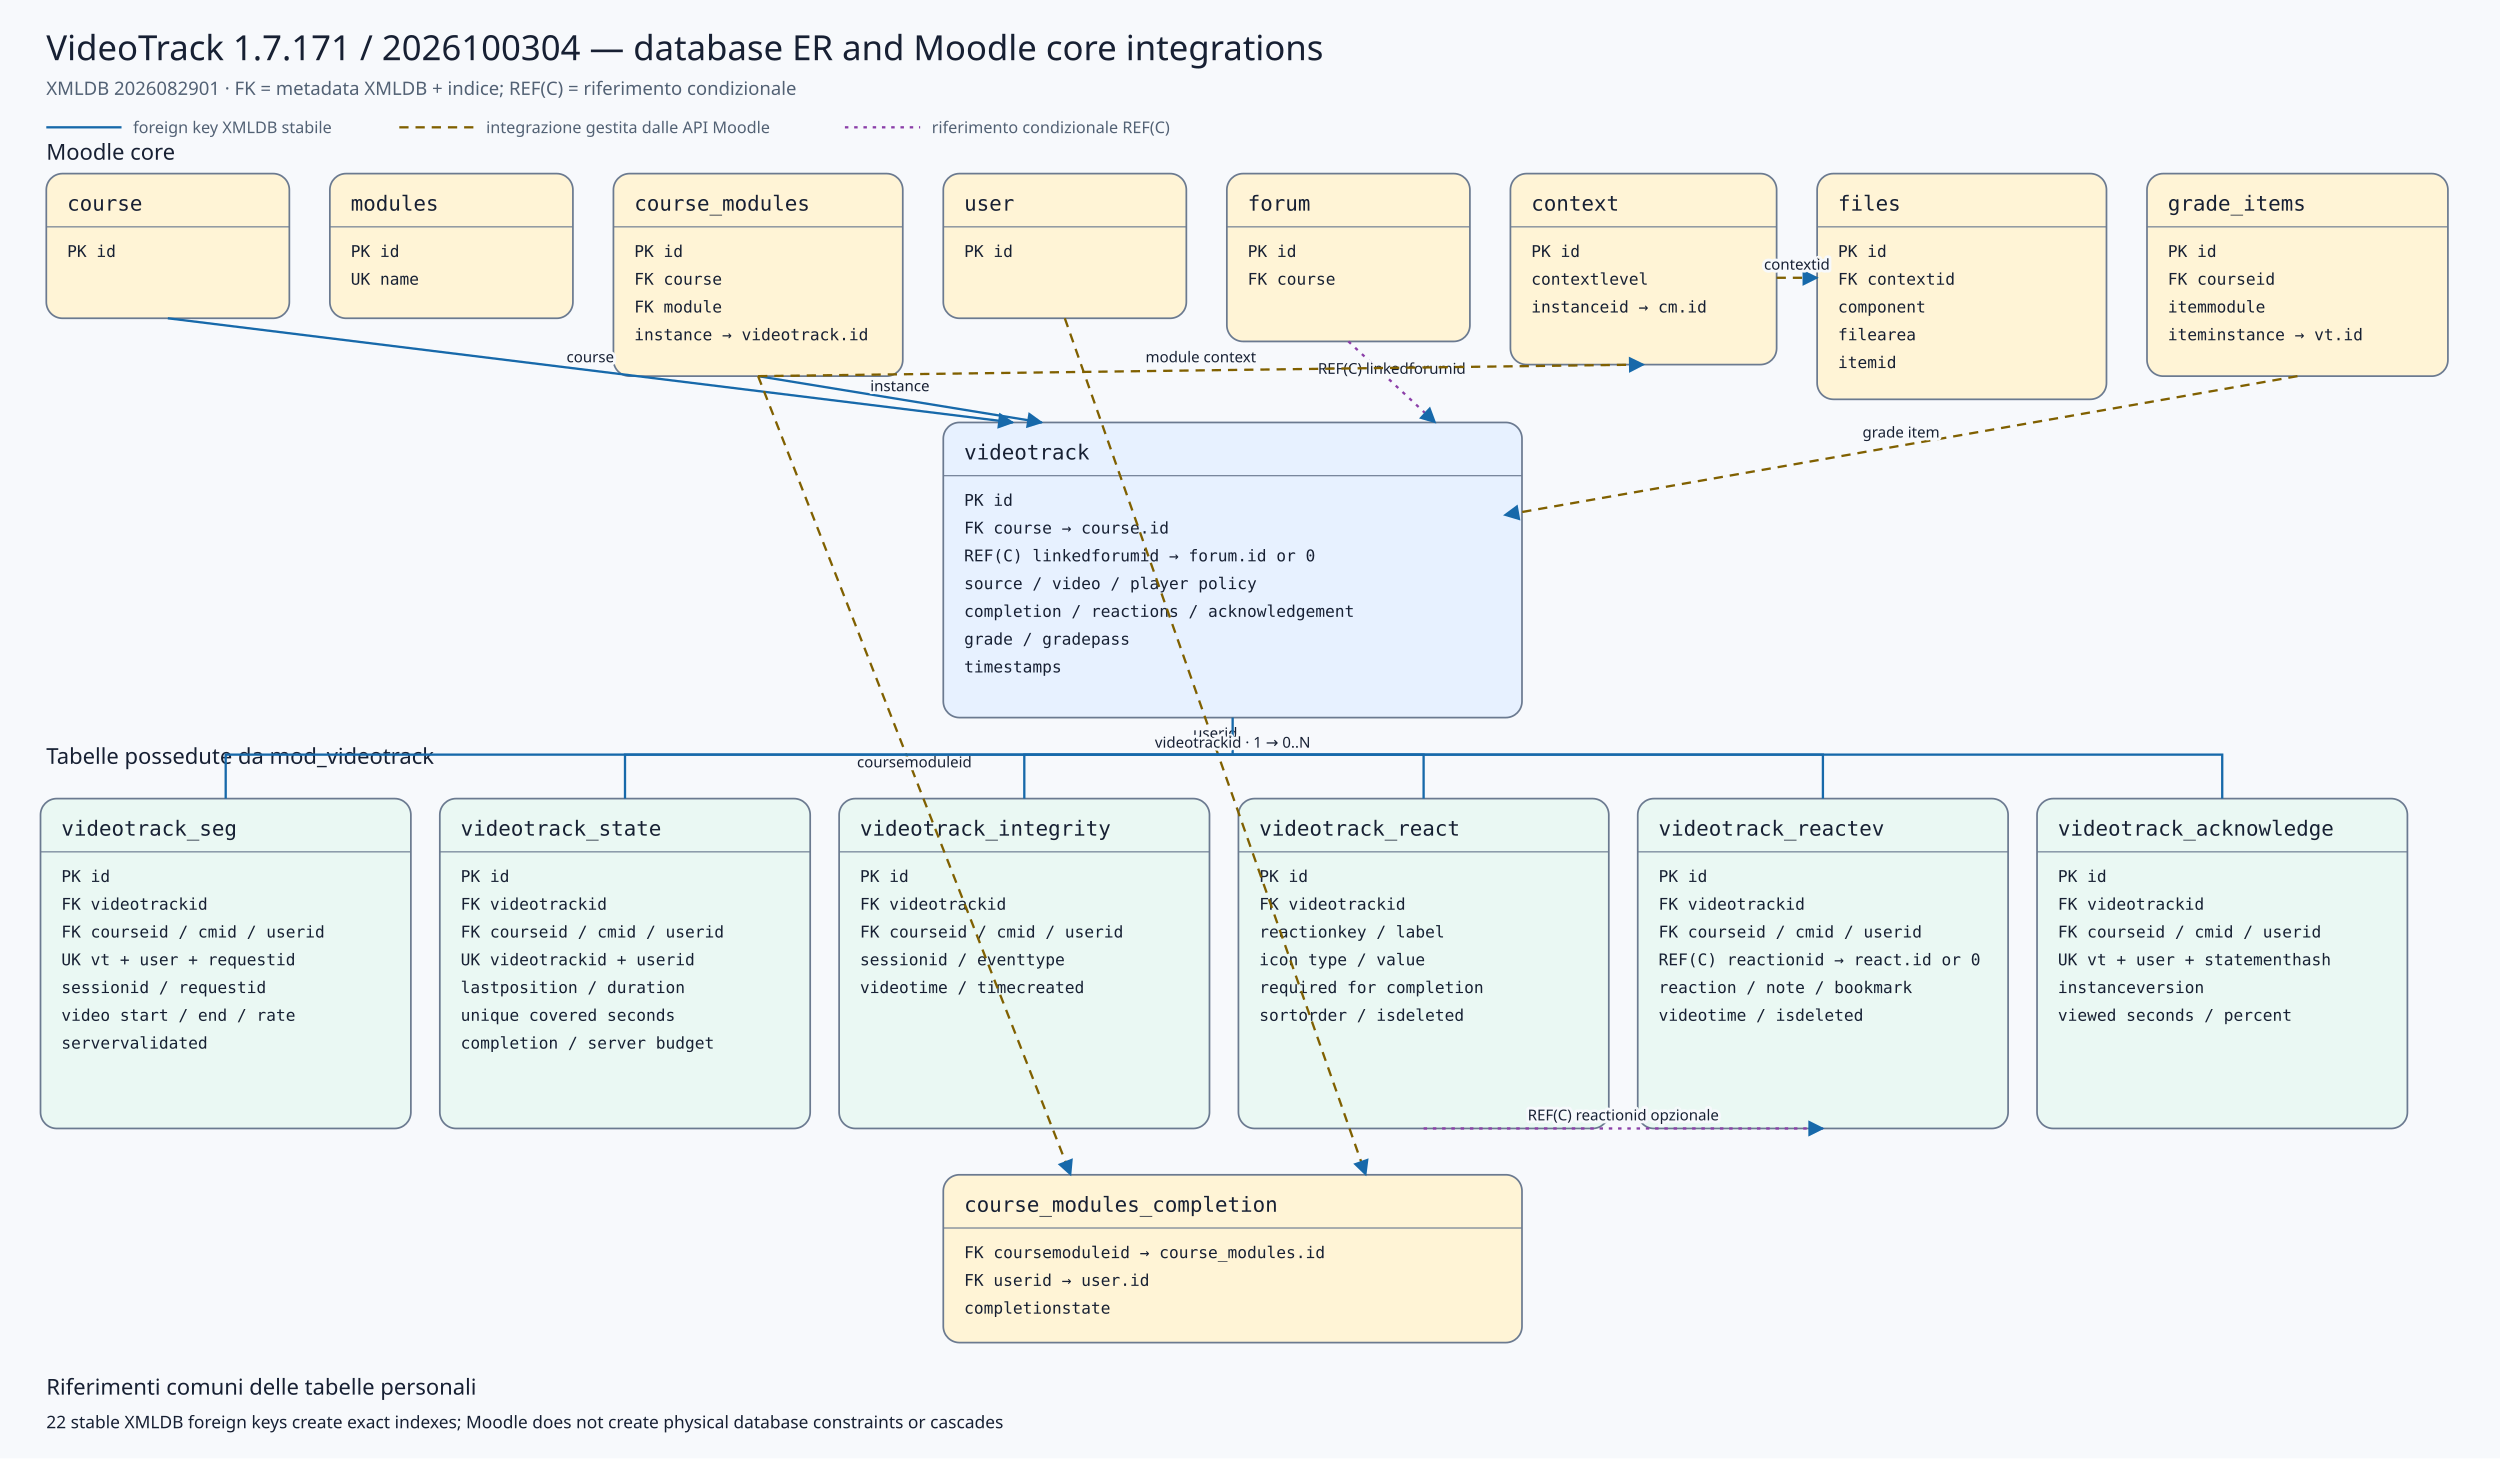
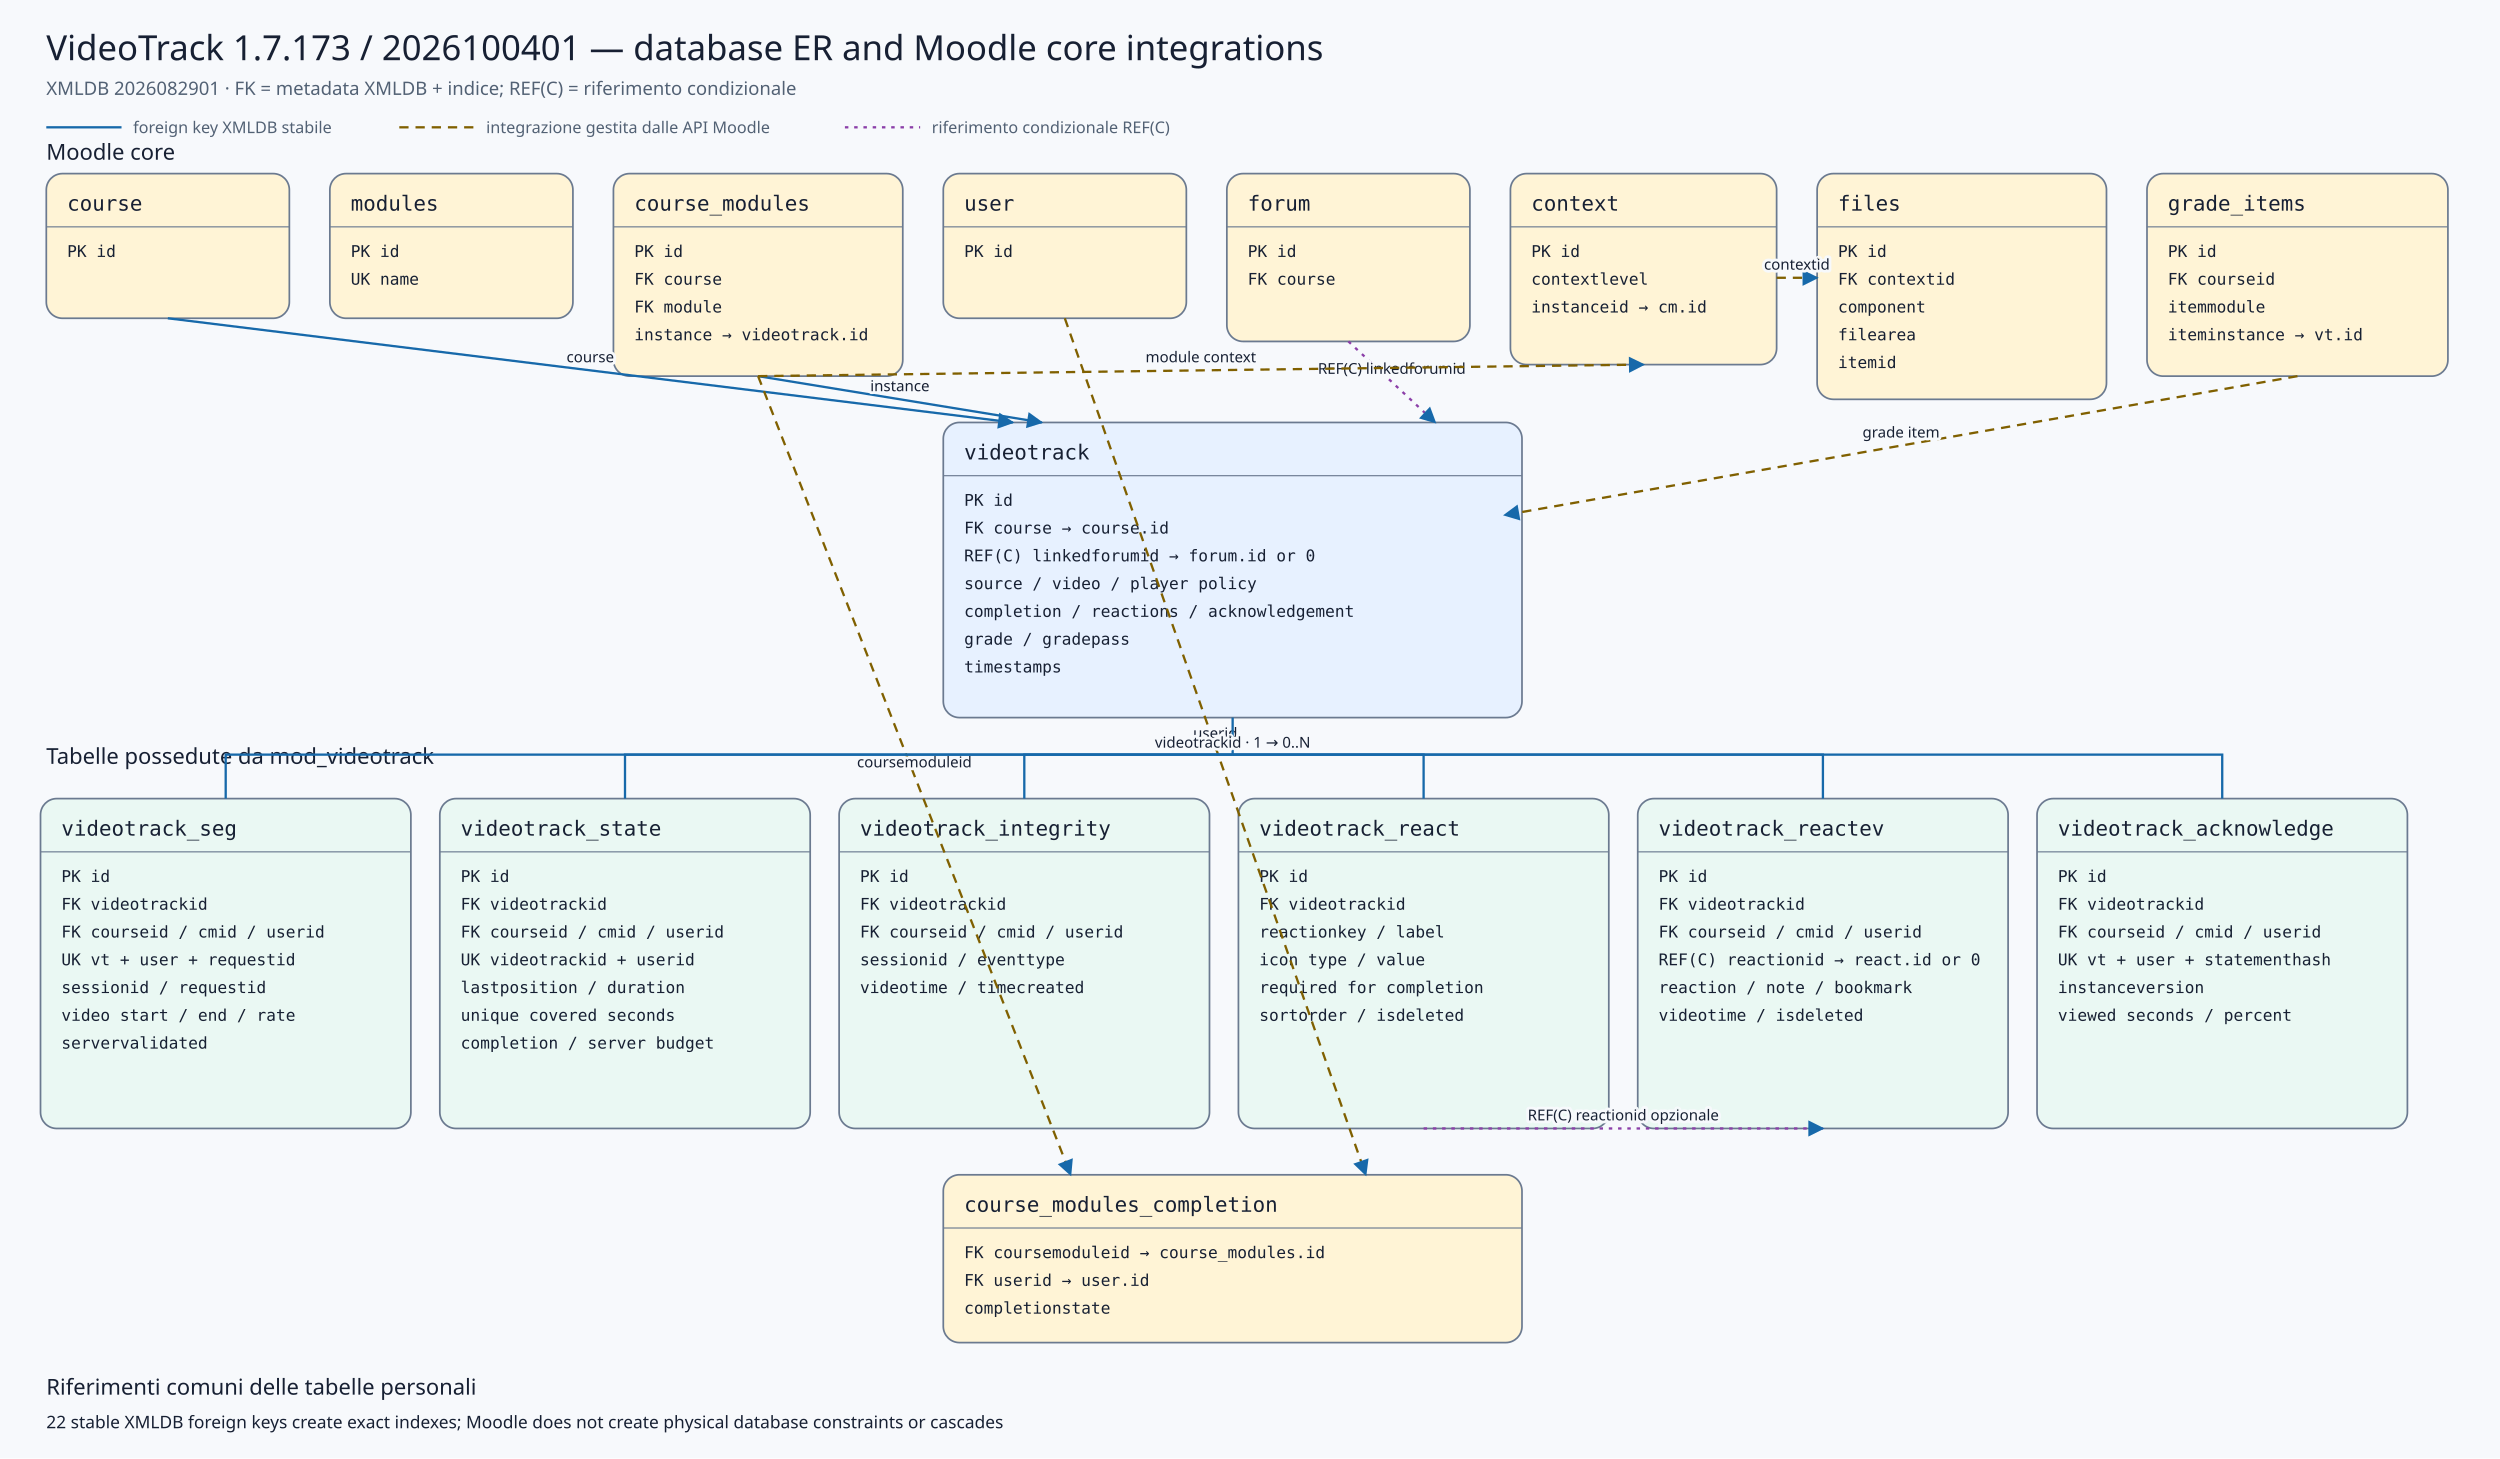
<svg xmlns="http://www.w3.org/2000/svg" viewBox="0 0 2160 1260" width="2160" height="1260" role="img" aria-labelledby="title desc">
  <defs>
    <marker id="arrow" viewBox="0 0 10 10" refX="9" refY="5" markerWidth="7" markerHeight="7" orient="auto-start-reverse">
      <path d="M 0 0 L 10 5 L 0 10 z" />
    </marker>
    <marker id="conditionalarrow" viewBox="0 0 10 10" refX="9" refY="5" markerWidth="7" markerHeight="7" orient="auto-start-reverse">
      <path d="M 0 0 L 10 5 L 0 10 z" fill="#8b3fa8" />
    </marker>
    <style>
    .background{fill:#f7f9fc} .title{font:500 30px system-ui,sans-serif;fill:#172033} .subtitle{font:400 16px system-ui,sans-serif;fill:#526174}
    .section{font:500 19px system-ui,sans-serif;fill:#172033} .entity rect{stroke:#6b7a90;stroke-width:1.5} .entity line{stroke:#6b7a90}
    .entity.core rect{fill:#fff4d6} .entity.plugin rect{fill:#e7f1ff} .entity.child rect{fill:#eaf8f3}
    .entity-title{font:500 18px ui-monospace,SFMono-Regular,Consolas,monospace;fill:#172033} .entity-row{font:400 14px ui-monospace,SFMono-Regular,Consolas,monospace;fill:#172033}
    .relation{fill:none;stroke:#1769aa;stroke-width:2} .conditional{fill:none;stroke:#8b3fa8;stroke-width:2;stroke-dasharray:3 5} .indirect{fill:none;stroke:#806000;stroke-width:2;stroke-dasharray:8 6} marker path{fill:#1769aa}
    .edge-label{font:500 13px system-ui,sans-serif;fill:#172033;text-anchor:middle;paint-order:stroke;stroke:#f7f9fc;stroke-width:5px;stroke-linejoin:round}
    .legend{font:400 14px system-ui,sans-serif;fill:#526174} .note{font:400 15px system-ui,sans-serif;fill:#172033}
  </style>
  </defs>
  <rect class="background" x="0" y="0" width="2160" height="1260" />
-   <text class="title" x="40" y="52">VideoTrack 1.7.171 / 2026100304 — database ER and Moodle core integrations</text>
+   <text class="title" x="40" y="52">VideoTrack 1.7.173 / 2026100401 — database ER and Moodle core integrations</text>
  <text class="subtitle" x="40" y="82">XMLDB 2026082901 · FK = metadata XMLDB + indice; REF(C) = riferimento condizionale</text>
  <line class="relation" x1="40" y1="110" x2="105" y2="110" />
  <text class="legend" x="115" y="115">foreign key XMLDB stabile</text>
  <line class="indirect" x1="345" y1="110" x2="410" y2="110" />
  <text class="legend" x="420" y="115">integrazione gestita dalle API Moodle</text>
  <line class="conditional" x1="730" y1="110" x2="795" y2="110" />
  <text class="legend" x="805" y="115">riferimento condizionale REF(C)</text>
  <text class="section" x="40" y="138">Moodle core</text>
  <text class="section" x="40" y="660">Tabelle possedute da mod_videotrack</text>
  <g class="entity core">
    <rect x="40" y="150" width="210" height="125" rx="14" />
    <text class="entity-title" x="58" y="182">course</text>
    <line x1="40" y1="196" x2="250" y2="196" />
    <text class="entity-row" x="58" y="222">PK id</text>
  </g>
  <g class="entity core">
    <rect x="285" y="150" width="210" height="125" rx="14" />
    <text class="entity-title" x="303" y="182">modules</text>
    <line x1="285" y1="196" x2="495" y2="196" />
    <text class="entity-row" x="303" y="222">PK id</text>
    <text class="entity-row" x="303" y="246">UK name</text>
  </g>
  <g class="entity core">
    <rect x="530" y="150" width="250" height="175" rx="14" />
    <text class="entity-title" x="548" y="182">course_modules</text>
    <line x1="530" y1="196" x2="780" y2="196" />
    <text class="entity-row" x="548" y="222">PK id</text>
    <text class="entity-row" x="548" y="246">FK course</text>
    <text class="entity-row" x="548" y="270">FK module</text>
    <text class="entity-row" x="548" y="294">instance → videotrack.id</text>
  </g>
  <g class="entity core">
    <rect x="815" y="150" width="210" height="125" rx="14" />
    <text class="entity-title" x="833" y="182">user</text>
    <line x1="815" y1="196" x2="1025" y2="196" />
    <text class="entity-row" x="833" y="222">PK id</text>
  </g>
  <g class="entity core">
    <rect x="1060" y="150" width="210" height="145" rx="14" />
    <text class="entity-title" x="1078" y="182">forum</text>
    <line x1="1060" y1="196" x2="1270" y2="196" />
    <text class="entity-row" x="1078" y="222">PK id</text>
    <text class="entity-row" x="1078" y="246">FK course</text>
  </g>
  <g class="entity core">
    <rect x="1305" y="150" width="230" height="165" rx="14" />
    <text class="entity-title" x="1323" y="182">context</text>
    <line x1="1305" y1="196" x2="1535" y2="196" />
    <text class="entity-row" x="1323" y="222">PK id</text>
    <text class="entity-row" x="1323" y="246">contextlevel</text>
    <text class="entity-row" x="1323" y="270">instanceid → cm.id</text>
  </g>
  <g class="entity core">
    <rect x="1570" y="150" width="250" height="195" rx="14" />
    <text class="entity-title" x="1588" y="182">files</text>
    <line x1="1570" y1="196" x2="1820" y2="196" />
    <text class="entity-row" x="1588" y="222">PK id</text>
    <text class="entity-row" x="1588" y="246">FK contextid</text>
    <text class="entity-row" x="1588" y="270">component</text>
    <text class="entity-row" x="1588" y="294">filearea</text>
    <text class="entity-row" x="1588" y="318">itemid</text>
  </g>
  <g class="entity core">
    <rect x="1855" y="150" width="260" height="175" rx="14" />
    <text class="entity-title" x="1873" y="182">grade_items</text>
    <line x1="1855" y1="196" x2="2115" y2="196" />
    <text class="entity-row" x="1873" y="222">PK id</text>
    <text class="entity-row" x="1873" y="246">FK courseid</text>
    <text class="entity-row" x="1873" y="270">itemmodule</text>
    <text class="entity-row" x="1873" y="294">iteminstance → vt.id</text>
  </g>
  <g class="entity plugin">
    <rect x="815" y="365" width="500" height="255" rx="14" />
    <text class="entity-title" x="833" y="397">videotrack</text>
    <line x1="815" y1="411" x2="1315" y2="411" />
    <text class="entity-row" x="833" y="437">PK id</text>
    <text class="entity-row" x="833" y="461">FK course → course.id</text>
    <text class="entity-row" x="833" y="485">REF(C) linkedforumid → forum.id or 0</text>
    <text class="entity-row" x="833" y="509">source / video / player policy</text>
    <text class="entity-row" x="833" y="533">completion / reactions / acknowledgement</text>
    <text class="entity-row" x="833" y="557">grade / gradepass</text>
    <text class="entity-row" x="833" y="581">timestamps</text>
  </g>
  <g class="entity core">
    <rect x="815" y="1015" width="500" height="145" rx="14" />
    <text class="entity-title" x="833" y="1047">course_modules_completion</text>
    <line x1="815" y1="1061" x2="1315" y2="1061" />
    <text class="entity-row" x="833" y="1087">FK coursemoduleid → course_modules.id</text>
    <text class="entity-row" x="833" y="1111">FK userid → user.id</text>
    <text class="entity-row" x="833" y="1135">completionstate</text>
  </g>
  <g class="entity child">
    <rect x="35" y="690" width="320" height="285" rx="14" />
    <text class="entity-title" x="53" y="722">videotrack_seg</text>
    <line x1="35" y1="736" x2="355" y2="736" />
    <text class="entity-row" x="53" y="762">PK id</text>
    <text class="entity-row" x="53" y="786">FK videotrackid</text>
    <text class="entity-row" x="53" y="810">FK courseid / cmid / userid</text>
    <text class="entity-row" x="53" y="834">UK vt + user + requestid</text>
    <text class="entity-row" x="53" y="858">sessionid / requestid</text>
    <text class="entity-row" x="53" y="882">video start / end / rate</text>
    <text class="entity-row" x="53" y="906">servervalidated</text>
  </g>
  <g class="entity child">
    <rect x="380" y="690" width="320" height="285" rx="14" />
    <text class="entity-title" x="398" y="722">videotrack_state</text>
    <line x1="380" y1="736" x2="700" y2="736" />
    <text class="entity-row" x="398" y="762">PK id</text>
    <text class="entity-row" x="398" y="786">FK videotrackid</text>
    <text class="entity-row" x="398" y="810">FK courseid / cmid / userid</text>
    <text class="entity-row" x="398" y="834">UK videotrackid + userid</text>
    <text class="entity-row" x="398" y="858">lastposition / duration</text>
    <text class="entity-row" x="398" y="882">unique covered seconds</text>
    <text class="entity-row" x="398" y="906">completion / server budget</text>
  </g>
  <g class="entity child">
    <rect x="725" y="690" width="320" height="285" rx="14" />
    <text class="entity-title" x="743" y="722">videotrack_integrity</text>
    <line x1="725" y1="736" x2="1045" y2="736" />
    <text class="entity-row" x="743" y="762">PK id</text>
    <text class="entity-row" x="743" y="786">FK videotrackid</text>
    <text class="entity-row" x="743" y="810">FK courseid / cmid / userid</text>
    <text class="entity-row" x="743" y="834">sessionid / eventtype</text>
    <text class="entity-row" x="743" y="858">videotime / timecreated</text>
  </g>
  <g class="entity child">
    <rect x="1070" y="690" width="320" height="285" rx="14" />
    <text class="entity-title" x="1088" y="722">videotrack_react</text>
    <line x1="1070" y1="736" x2="1390" y2="736" />
    <text class="entity-row" x="1088" y="762">PK id</text>
    <text class="entity-row" x="1088" y="786">FK videotrackid</text>
    <text class="entity-row" x="1088" y="810">reactionkey / label</text>
    <text class="entity-row" x="1088" y="834">icon type / value</text>
    <text class="entity-row" x="1088" y="858">required for completion</text>
    <text class="entity-row" x="1088" y="882">sortorder / isdeleted</text>
  </g>
  <g class="entity child">
    <rect x="1415" y="690" width="320" height="285" rx="14" />
    <text class="entity-title" x="1433" y="722">videotrack_reactev</text>
    <line x1="1415" y1="736" x2="1735" y2="736" />
    <text class="entity-row" x="1433" y="762">PK id</text>
    <text class="entity-row" x="1433" y="786">FK videotrackid</text>
    <text class="entity-row" x="1433" y="810">FK courseid / cmid / userid</text>
    <text class="entity-row" x="1433" y="834">REF(C) reactionid → react.id or 0</text>
    <text class="entity-row" x="1433" y="858">reaction / note / bookmark</text>
    <text class="entity-row" x="1433" y="882">videotime / isdeleted</text>
  </g>
  <g class="entity child">
    <rect x="1760" y="690" width="320" height="285" rx="14" />
    <text class="entity-title" x="1778" y="722">videotrack_acknowledge</text>
    <line x1="1760" y1="736" x2="2080" y2="736" />
    <text class="entity-row" x="1778" y="762">PK id</text>
    <text class="entity-row" x="1778" y="786">FK videotrackid</text>
    <text class="entity-row" x="1778" y="810">FK courseid / cmid / userid</text>
    <text class="entity-row" x="1778" y="834">UK vt + user + statementhash</text>
    <text class="entity-row" x="1778" y="858">instanceversion</text>
    <text class="entity-row" x="1778" y="882">viewed seconds / percent</text>
  </g>
  <path class="relation" d="M145,275 L875,365" marker-end="url(#arrow)" />
  <text class="edge-label" x="510.0" y="313.0">course</text>
  <path class="relation" d="M655,325 L900,365" marker-end="url(#arrow)" />
  <text class="edge-label" x="777.5" y="338.0">instance</text>
  <path class="conditional" d="M1165,295 L1240,365" marker-end="url(#conditionalarrow)" />
  <text class="edge-label" x="1202.5" y="323.0">REF(C) linkedforumid</text>
  <path class="indirect" d="M1985,325 L1300,445" marker-end="url(#arrow)" />
  <text class="edge-label" x="1642.5" y="378.0">grade item</text>
  <path class="indirect" d="M655,325 L925,1015" marker-end="url(#arrow)" />
  <text class="edge-label" x="790.0" y="663.0">coursemoduleid</text>
  <path class="indirect" d="M920,275 L1180,1015" marker-end="url(#arrow)" />
  <text class="edge-label" x="1050.0" y="638.0">userid</text>
  <path class="indirect" d="M655,325 L1420,315" marker-end="url(#arrow)" />
  <text class="edge-label" x="1037.5" y="313.0">module context</text>
  <path class="indirect" d="M1535,240 L1570,240" marker-end="url(#arrow)" />
  <text class="edge-label" x="1552.5" y="233.0">contextid</text>
  <path class="relation" d="M1065,620 L1065,652 L195,652 L195,690" />
  <path class="relation" d="M1065,652 L540,652 L540,690" />
  <path class="relation" d="M1065,652 L885,652 L885,690" />
  <path class="relation" d="M1065,652 L1230,652 L1230,690" />
  <path class="relation" d="M1065,652 L1575,652 L1575,690" />
  <path class="relation" d="M1065,652 L1920,652 L1920,690" />
  <text class="edge-label" x="1065" y="646">videotrackid · 1 → 0..N</text>
  <path class="conditional" d="M1230,975 L1575,975" marker-end="url(#conditionalarrow)" />
  <text class="edge-label" x="1402.5" y="968.0">REF(C) reactionid opzionale</text>
  <text class="section" x="40" y="1205">Riferimenti comuni delle tabelle personali</text>
  <text class="note" x="40" y="1234">22 stable XMLDB foreign keys create exact indexes; Moodle does not create physical database constraints or cascades</text>
</svg>
